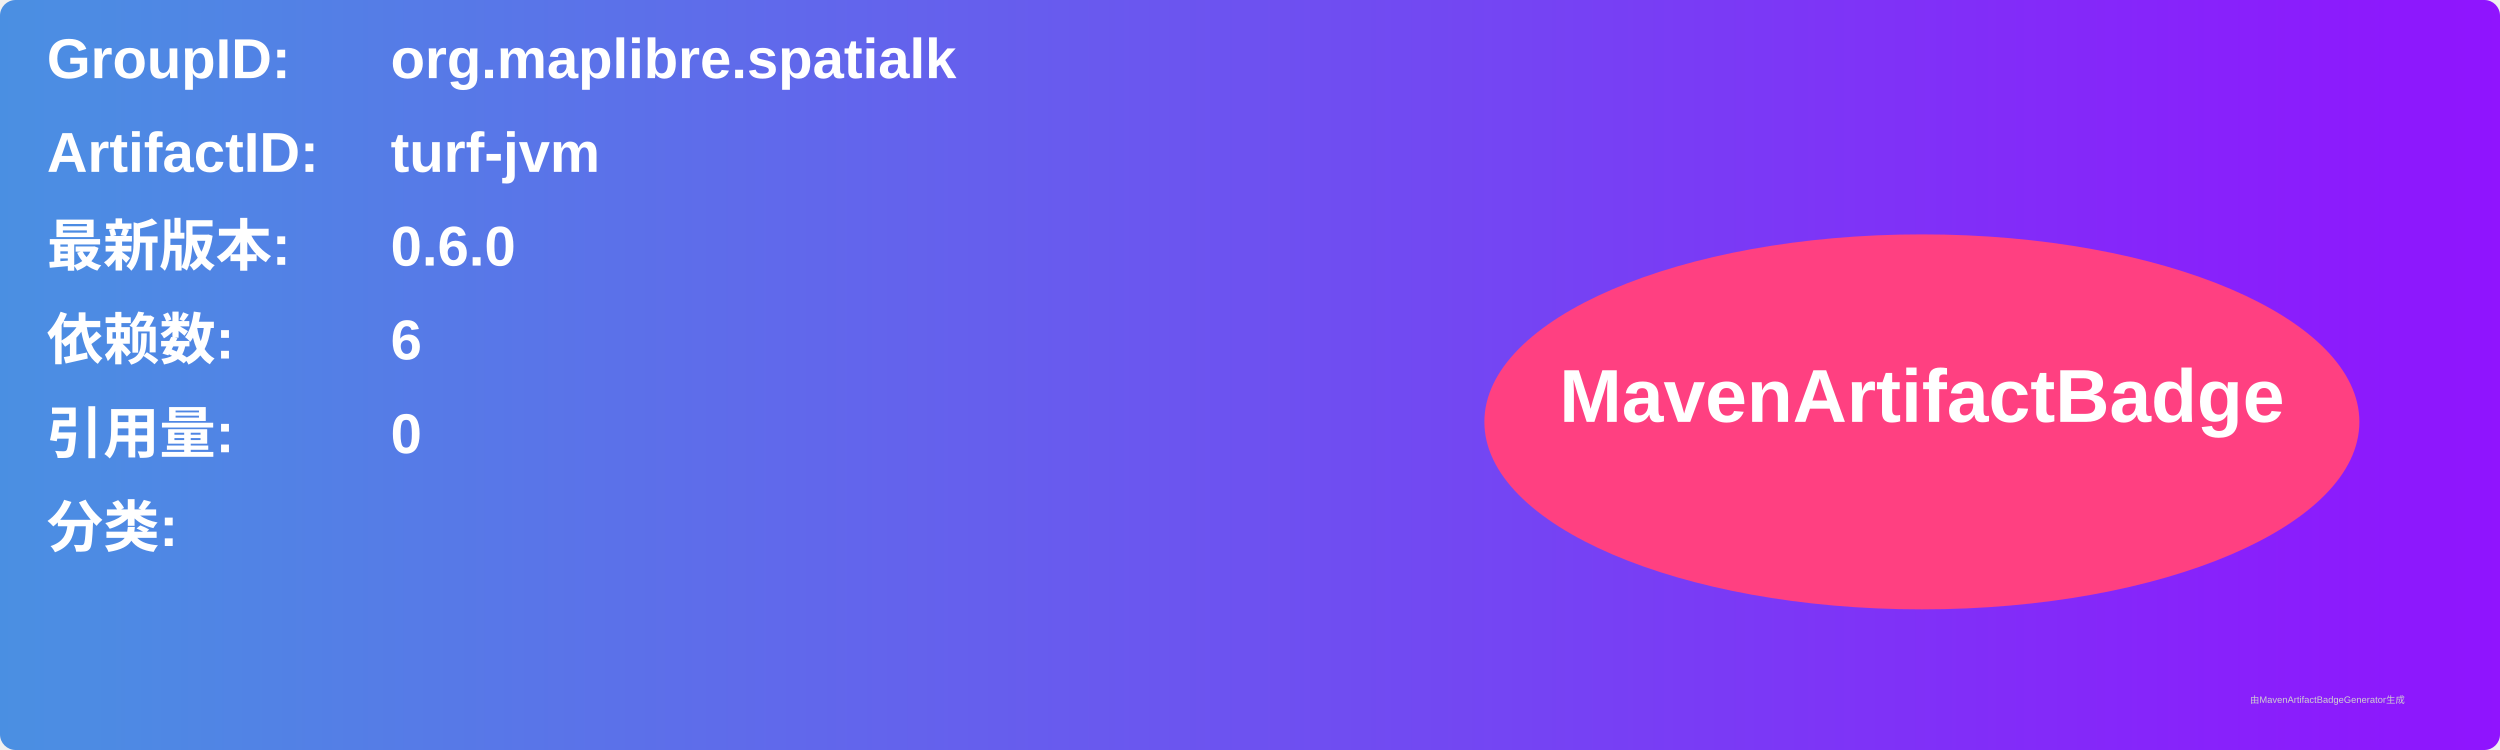
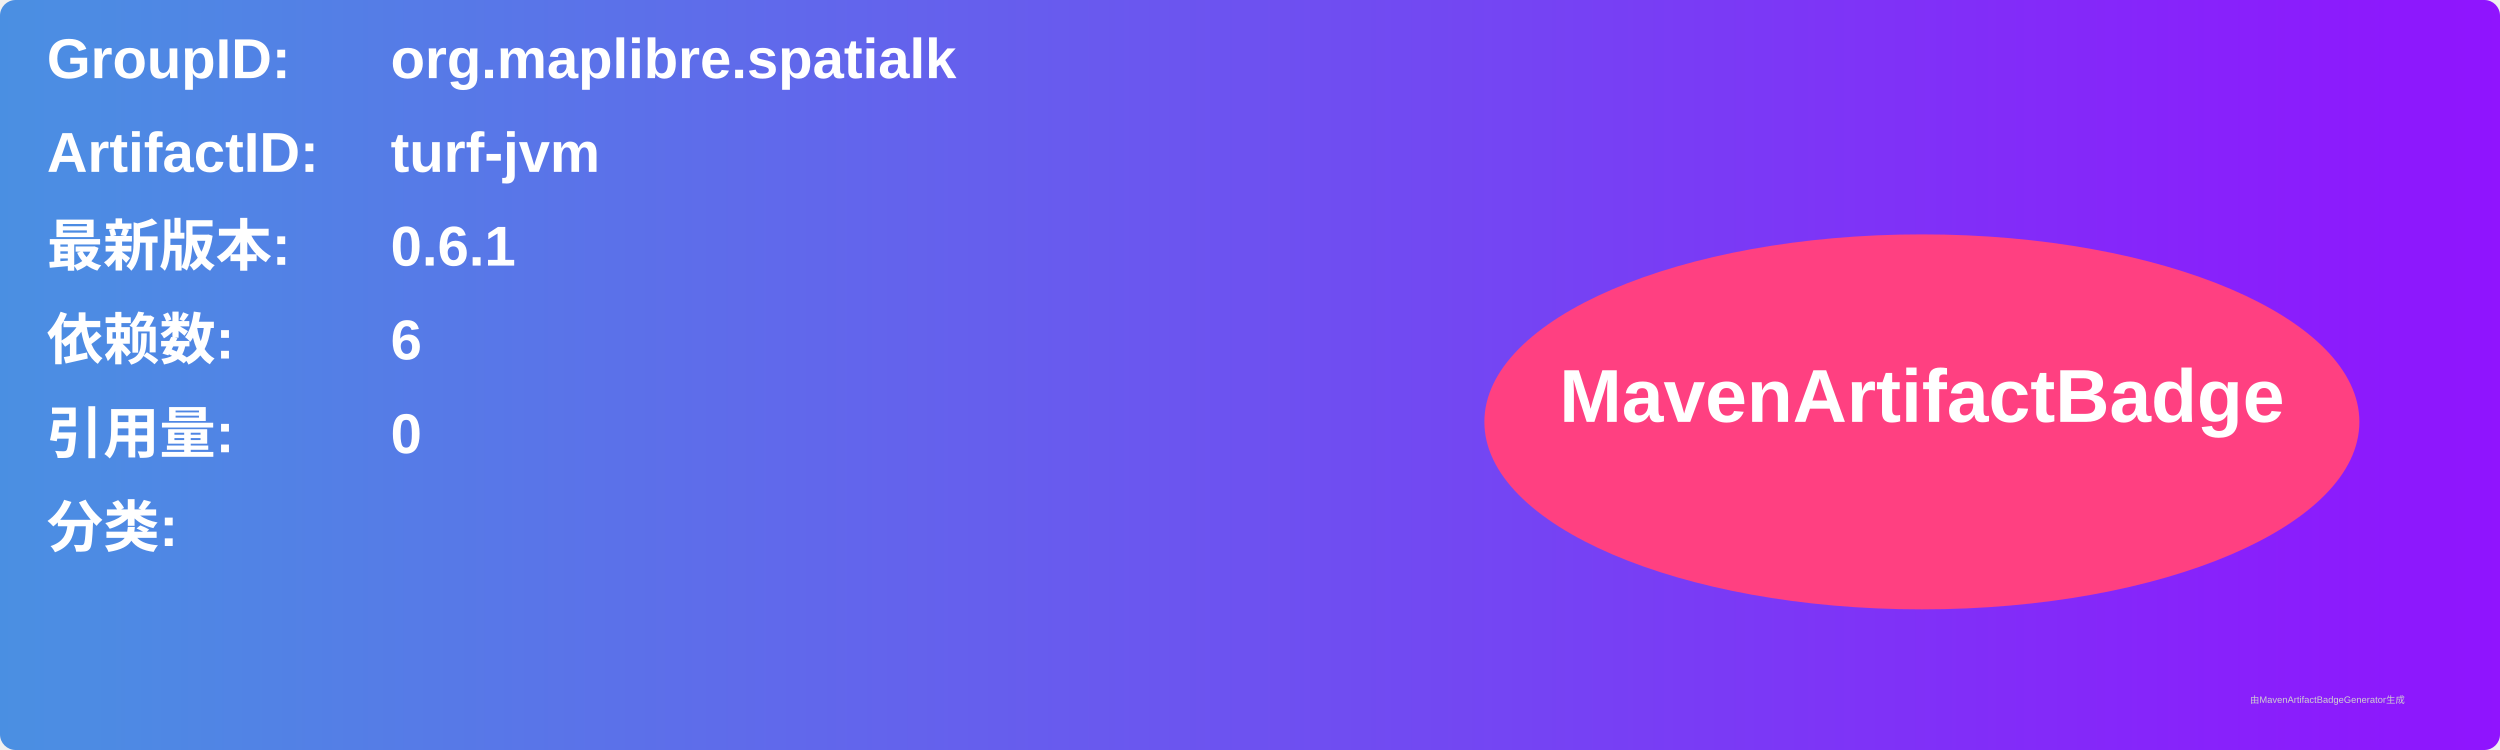
<svg xmlns="http://www.w3.org/2000/svg" width="800" height="240" viewBox="0 0 800 240">
  <linearGradient id="grad" x1="0%" y1="0%" x2="100%" y2="0%">
    <stop offset="0%" stop-color="#4a90e2" />
    <stop offset="100%" stop-color="#9013fe" />
  </linearGradient>
  <rect width="100%" height="100%" rx="5" ry="5" fill="url(#grad)" />
  <g transform="translate(15, 15)">
    <text x="0" y="10" font-family="Arial" font-size="18" fill="white" font-weight="bold" width="260">GroupID:</text>
    <text x="110" y="10" font-family="Arial" font-size="18" fill="white" font-weight="bold" width="460">org.maplibre.spatialk</text>
    <text x="0" y="40" font-family="Arial" font-size="18" fill="white" font-weight="bold" width="260">ArtifactID:</text>
    <text x="110" y="40" font-family="Arial" font-size="18" fill="white" font-weight="bold" width="460">turf-jvm</text>
    <text x="0" y="70" font-family="Arial" font-size="18" fill="white" font-weight="bold">最新版本:</text>
    <text x="110" y="70" font-family="Arial" font-size="18" fill="white" font-weight="bold">
-       <tspan font-weight="bold">0.6.0</tspan>
+       <tspan font-weight="bold">0.6.1</tspan>
    </text>
    <text x="0" y="100" font-family="Arial" font-size="18" fill="white" font-weight="bold">依赖数: </text>
    <text x="110" y="100" font-family="Arial" font-size="18" fill="white">
      <tspan font-weight="bold">6</tspan>
    </text>
    <text x="0" y="130" font-family="Arial" font-size="18" fill="white" font-weight="bold">引用量: </text>
    <text x="110" y="130" font-family="Arial" font-size="18" fill="white">
      <tspan font-weight="bold">0</tspan>
    </text>
    <text x="0" y="160" font-family="Arial" font-size="18" fill="white" font-weight="bold">分类:</text>
    <text x="10" y="190" font-family="Arial" font-size="10" fill="white">
      <tspan font-weight="bold" />
    </text>
    <ellipse cx="600" cy="120" rx="140" ry="60" fill="#ff4081" />
    <text x="600" y="120" text-anchor="middle" font-family="Arial" font-size="24" fill="white" font-weight="bold">MavenArtifactBadge</text>
  </g>
  <text x="720" y="225" font-family="Arial" font-size="3" fill="#d0d0d0">由MavenArtifactBadgeGenerator生成</text>
</svg>
